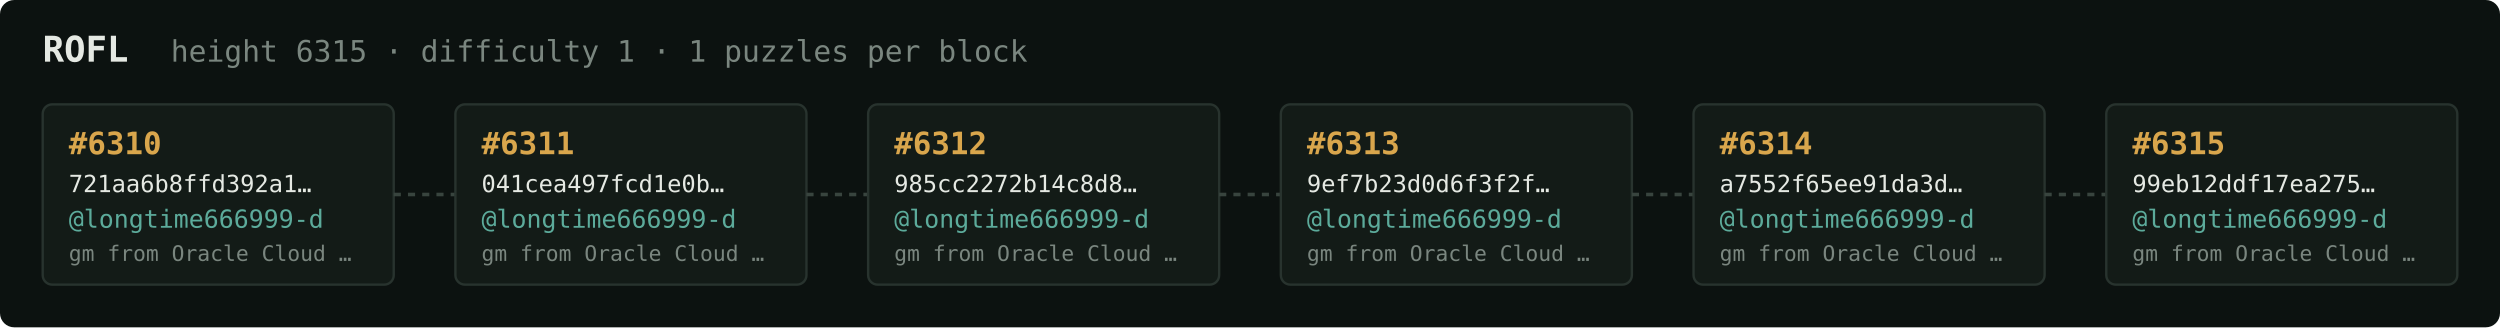
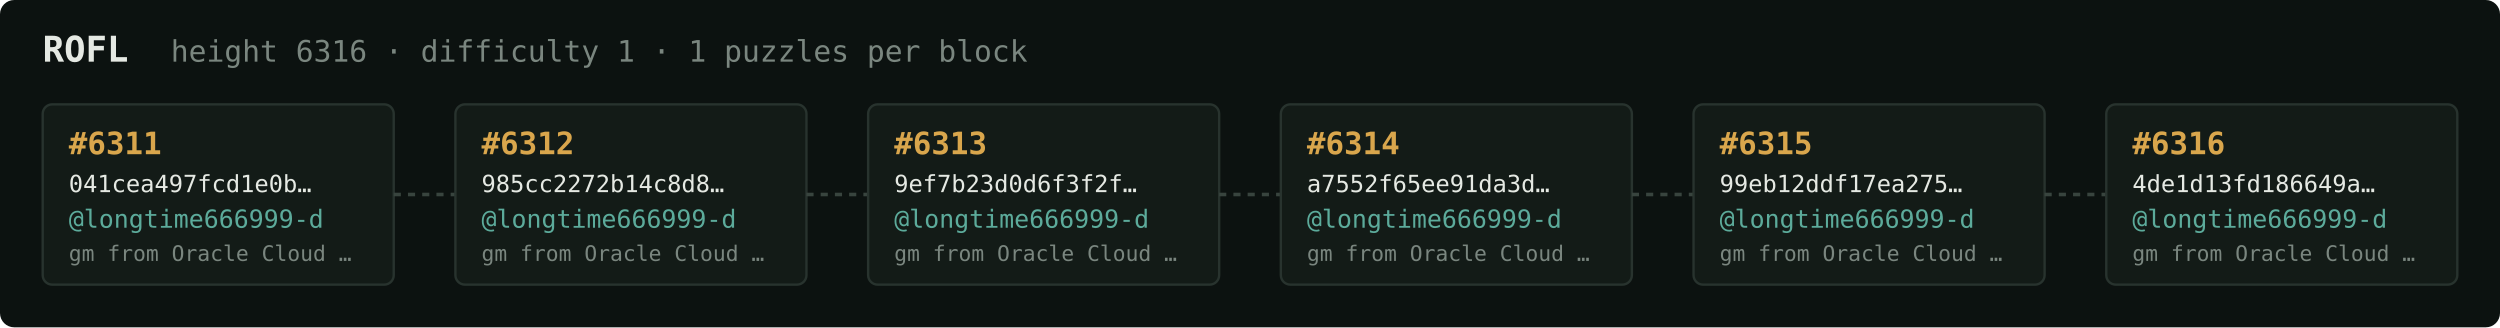
<svg xmlns="http://www.w3.org/2000/svg" width="1054" height="138" viewBox="0 0 1054 138" font-family="ui-monospace,SFMono-Regular,Menlo,monospace">
  <rect fill="#0c1210" width="1054" height="138" rx="6" />
  <text x="18" y="26" fill="#e5e9e3" font-size="15" font-weight="700">ROFL</text>
-   <text x="72" y="26" fill="#7a867f" font-size="12.5">height 6315 · difficulty 1 · 1 puzzles per block</text>
+   <text x="72" y="26" fill="#7a867f" font-size="12.5">height 6316 · difficulty 1 · 1 puzzles per block</text>
  <rect x="18" y="44" width="148" height="76" rx="4" fill="#131b17" stroke="#28332e" stroke-width="1" />
-   <text x="29" y="65" fill="#d9a64c" font-size="13" font-weight="700">#6310</text>
-   <text x="29" y="81" fill="#e5e9e3" font-size="10">721aa6b8ffd392a1…</text>
+   <text x="29" y="65" fill="#d9a64c" font-size="13" font-weight="700">#6311</text>
+   <text x="29" y="81" fill="#e5e9e3" font-size="10">041cea497fcd1e0b…</text>
  <text x="29" y="96" fill="#5cab9b" font-size="10.5">@longtime666999-d</text>
  <text x="29" y="110" fill="#7a867f" font-size="9">gm from Oracle Cloud …</text>
  <line x1="166" y1="82.0" x2="192" y2="82.0" stroke="#38443e" stroke-width="1.5" stroke-dasharray="3 3" />
  <rect x="192" y="44" width="148" height="76" rx="4" fill="#131b17" stroke="#28332e" stroke-width="1" />
-   <text x="203" y="65" fill="#d9a64c" font-size="13" font-weight="700">#6311</text>
-   <text x="203" y="81" fill="#e5e9e3" font-size="10">041cea497fcd1e0b…</text>
+   <text x="203" y="65" fill="#d9a64c" font-size="13" font-weight="700">#6312</text>
+   <text x="203" y="81" fill="#e5e9e3" font-size="10">985cc2272b14c8d8…</text>
  <text x="203" y="96" fill="#5cab9b" font-size="10.5">@longtime666999-d</text>
  <text x="203" y="110" fill="#7a867f" font-size="9">gm from Oracle Cloud …</text>
  <line x1="340" y1="82.0" x2="366" y2="82.0" stroke="#38443e" stroke-width="1.5" stroke-dasharray="3 3" />
  <rect x="366" y="44" width="148" height="76" rx="4" fill="#131b17" stroke="#28332e" stroke-width="1" />
-   <text x="377" y="65" fill="#d9a64c" font-size="13" font-weight="700">#6312</text>
-   <text x="377" y="81" fill="#e5e9e3" font-size="10">985cc2272b14c8d8…</text>
+   <text x="377" y="65" fill="#d9a64c" font-size="13" font-weight="700">#6313</text>
+   <text x="377" y="81" fill="#e5e9e3" font-size="10">9ef7b23d0d6f3f2f…</text>
  <text x="377" y="96" fill="#5cab9b" font-size="10.5">@longtime666999-d</text>
  <text x="377" y="110" fill="#7a867f" font-size="9">gm from Oracle Cloud …</text>
  <line x1="514" y1="82.0" x2="540" y2="82.0" stroke="#38443e" stroke-width="1.5" stroke-dasharray="3 3" />
  <rect x="540" y="44" width="148" height="76" rx="4" fill="#131b17" stroke="#28332e" stroke-width="1" />
-   <text x="551" y="65" fill="#d9a64c" font-size="13" font-weight="700">#6313</text>
-   <text x="551" y="81" fill="#e5e9e3" font-size="10">9ef7b23d0d6f3f2f…</text>
+   <text x="551" y="65" fill="#d9a64c" font-size="13" font-weight="700">#6314</text>
+   <text x="551" y="81" fill="#e5e9e3" font-size="10">a7552f65ee91da3d…</text>
  <text x="551" y="96" fill="#5cab9b" font-size="10.5">@longtime666999-d</text>
  <text x="551" y="110" fill="#7a867f" font-size="9">gm from Oracle Cloud …</text>
  <line x1="688" y1="82.0" x2="714" y2="82.0" stroke="#38443e" stroke-width="1.5" stroke-dasharray="3 3" />
  <rect x="714" y="44" width="148" height="76" rx="4" fill="#131b17" stroke="#28332e" stroke-width="1" />
-   <text x="725" y="65" fill="#d9a64c" font-size="13" font-weight="700">#6314</text>
-   <text x="725" y="81" fill="#e5e9e3" font-size="10">a7552f65ee91da3d…</text>
+   <text x="725" y="65" fill="#d9a64c" font-size="13" font-weight="700">#6315</text>
+   <text x="725" y="81" fill="#e5e9e3" font-size="10">99eb12ddf17ea275…</text>
  <text x="725" y="96" fill="#5cab9b" font-size="10.5">@longtime666999-d</text>
  <text x="725" y="110" fill="#7a867f" font-size="9">gm from Oracle Cloud …</text>
  <line x1="862" y1="82.0" x2="888" y2="82.0" stroke="#38443e" stroke-width="1.5" stroke-dasharray="3 3" />
  <rect x="888" y="44" width="148" height="76" rx="4" fill="#131b17" stroke="#28332e" stroke-width="1" />
-   <text x="899" y="65" fill="#d9a64c" font-size="13" font-weight="700">#6315</text>
-   <text x="899" y="81" fill="#e5e9e3" font-size="10">99eb12ddf17ea275…</text>
+   <text x="899" y="65" fill="#d9a64c" font-size="13" font-weight="700">#6316</text>
+   <text x="899" y="81" fill="#e5e9e3" font-size="10">4de1d13fd186649a…</text>
  <text x="899" y="96" fill="#5cab9b" font-size="10.5">@longtime666999-d</text>
  <text x="899" y="110" fill="#7a867f" font-size="9">gm from Oracle Cloud …</text>
</svg>
